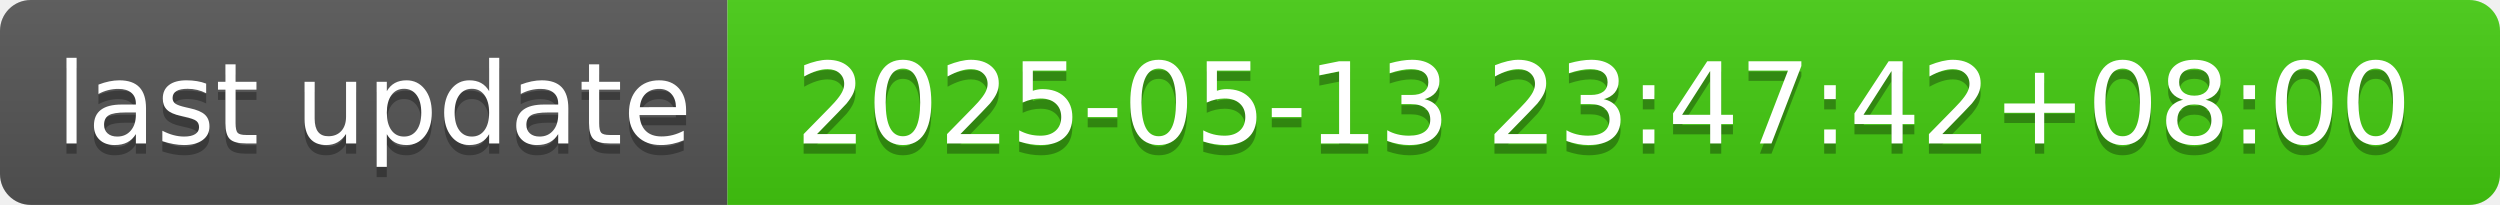
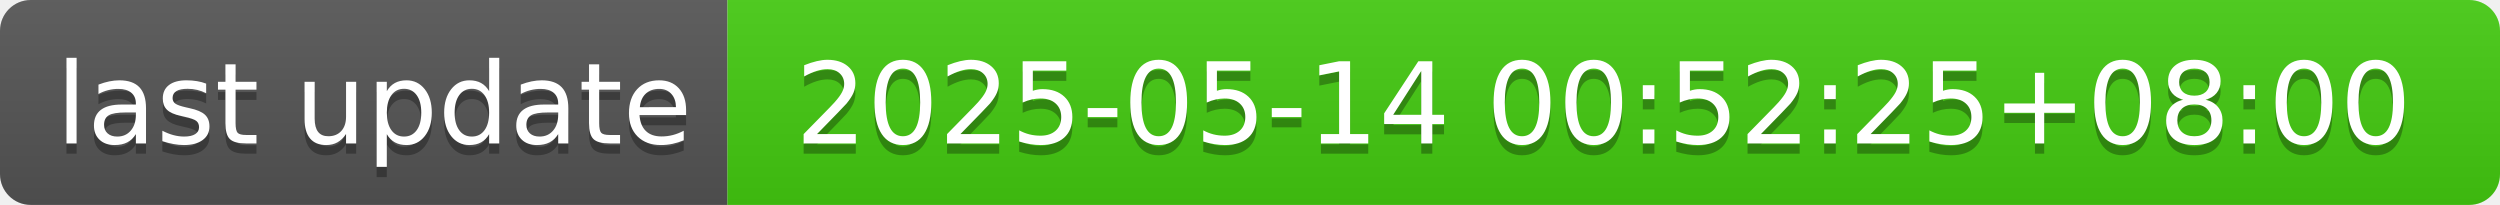
- <svg xmlns="http://www.w3.org/2000/svg" width="244" height="20" role="img" aria-label="last update: 2025-05-13 23:47:42+08:00">
+ <svg xmlns="http://www.w3.org/2000/svg" width="244" height="20" role="img" aria-label="last update: 2025-05-14 00:52:25+08:00">
  <linearGradient id="s" x2="0" y2="100%">
    <stop offset="0" stop-color="#bbb" stop-opacity=".1" />
    <stop offset="1" stop-opacity=".1" />
  </linearGradient>
  <clipPath id="r">
    <rect width="244" height="20" rx="3" fill="#fff" />
  </clipPath>
  <g clip-path="url(#r)">
    <rect width="71" height="20" fill="#555" />
    <rect x="71" width="173" height="20" fill="#4c1" />
    <rect width="244" height="20" fill="url(#s)" />
  </g>
  <g fill="#fff" text-anchor="middle" font-family="Verdana,Geneva,DejaVu Sans,sans-serif" text-rendering="geometricPrecision" font-size="110">
    <text aria-hidden="true" x="365" y="150" fill="#010101" fill-opacity=".3" transform="scale(.1)" textLength="610">last update</text>
    <text x="365" y="140" transform="scale(.1)" fill="#fff" textLength="610">last update</text>
-     <text aria-hidden="true" x="1565" y="150" fill="#010101" fill-opacity=".3" transform="scale(.1)" textLength="1630">2025-05-13 23:47:42+08:00</text>
-     <text x="1565" y="140" transform="scale(.1)" fill="#fff" textLength="1630">2025-05-13 23:47:42+08:00</text>
+     <text aria-hidden="true" x="1565" y="150" fill="#010101" fill-opacity=".3" transform="scale(.1)" textLength="1630">2025-05-14 00:52:25+08:00</text>
+     <text x="1565" y="140" transform="scale(.1)" fill="#fff" textLength="1630">2025-05-14 00:52:25+08:00</text>
  </g>
</svg>
